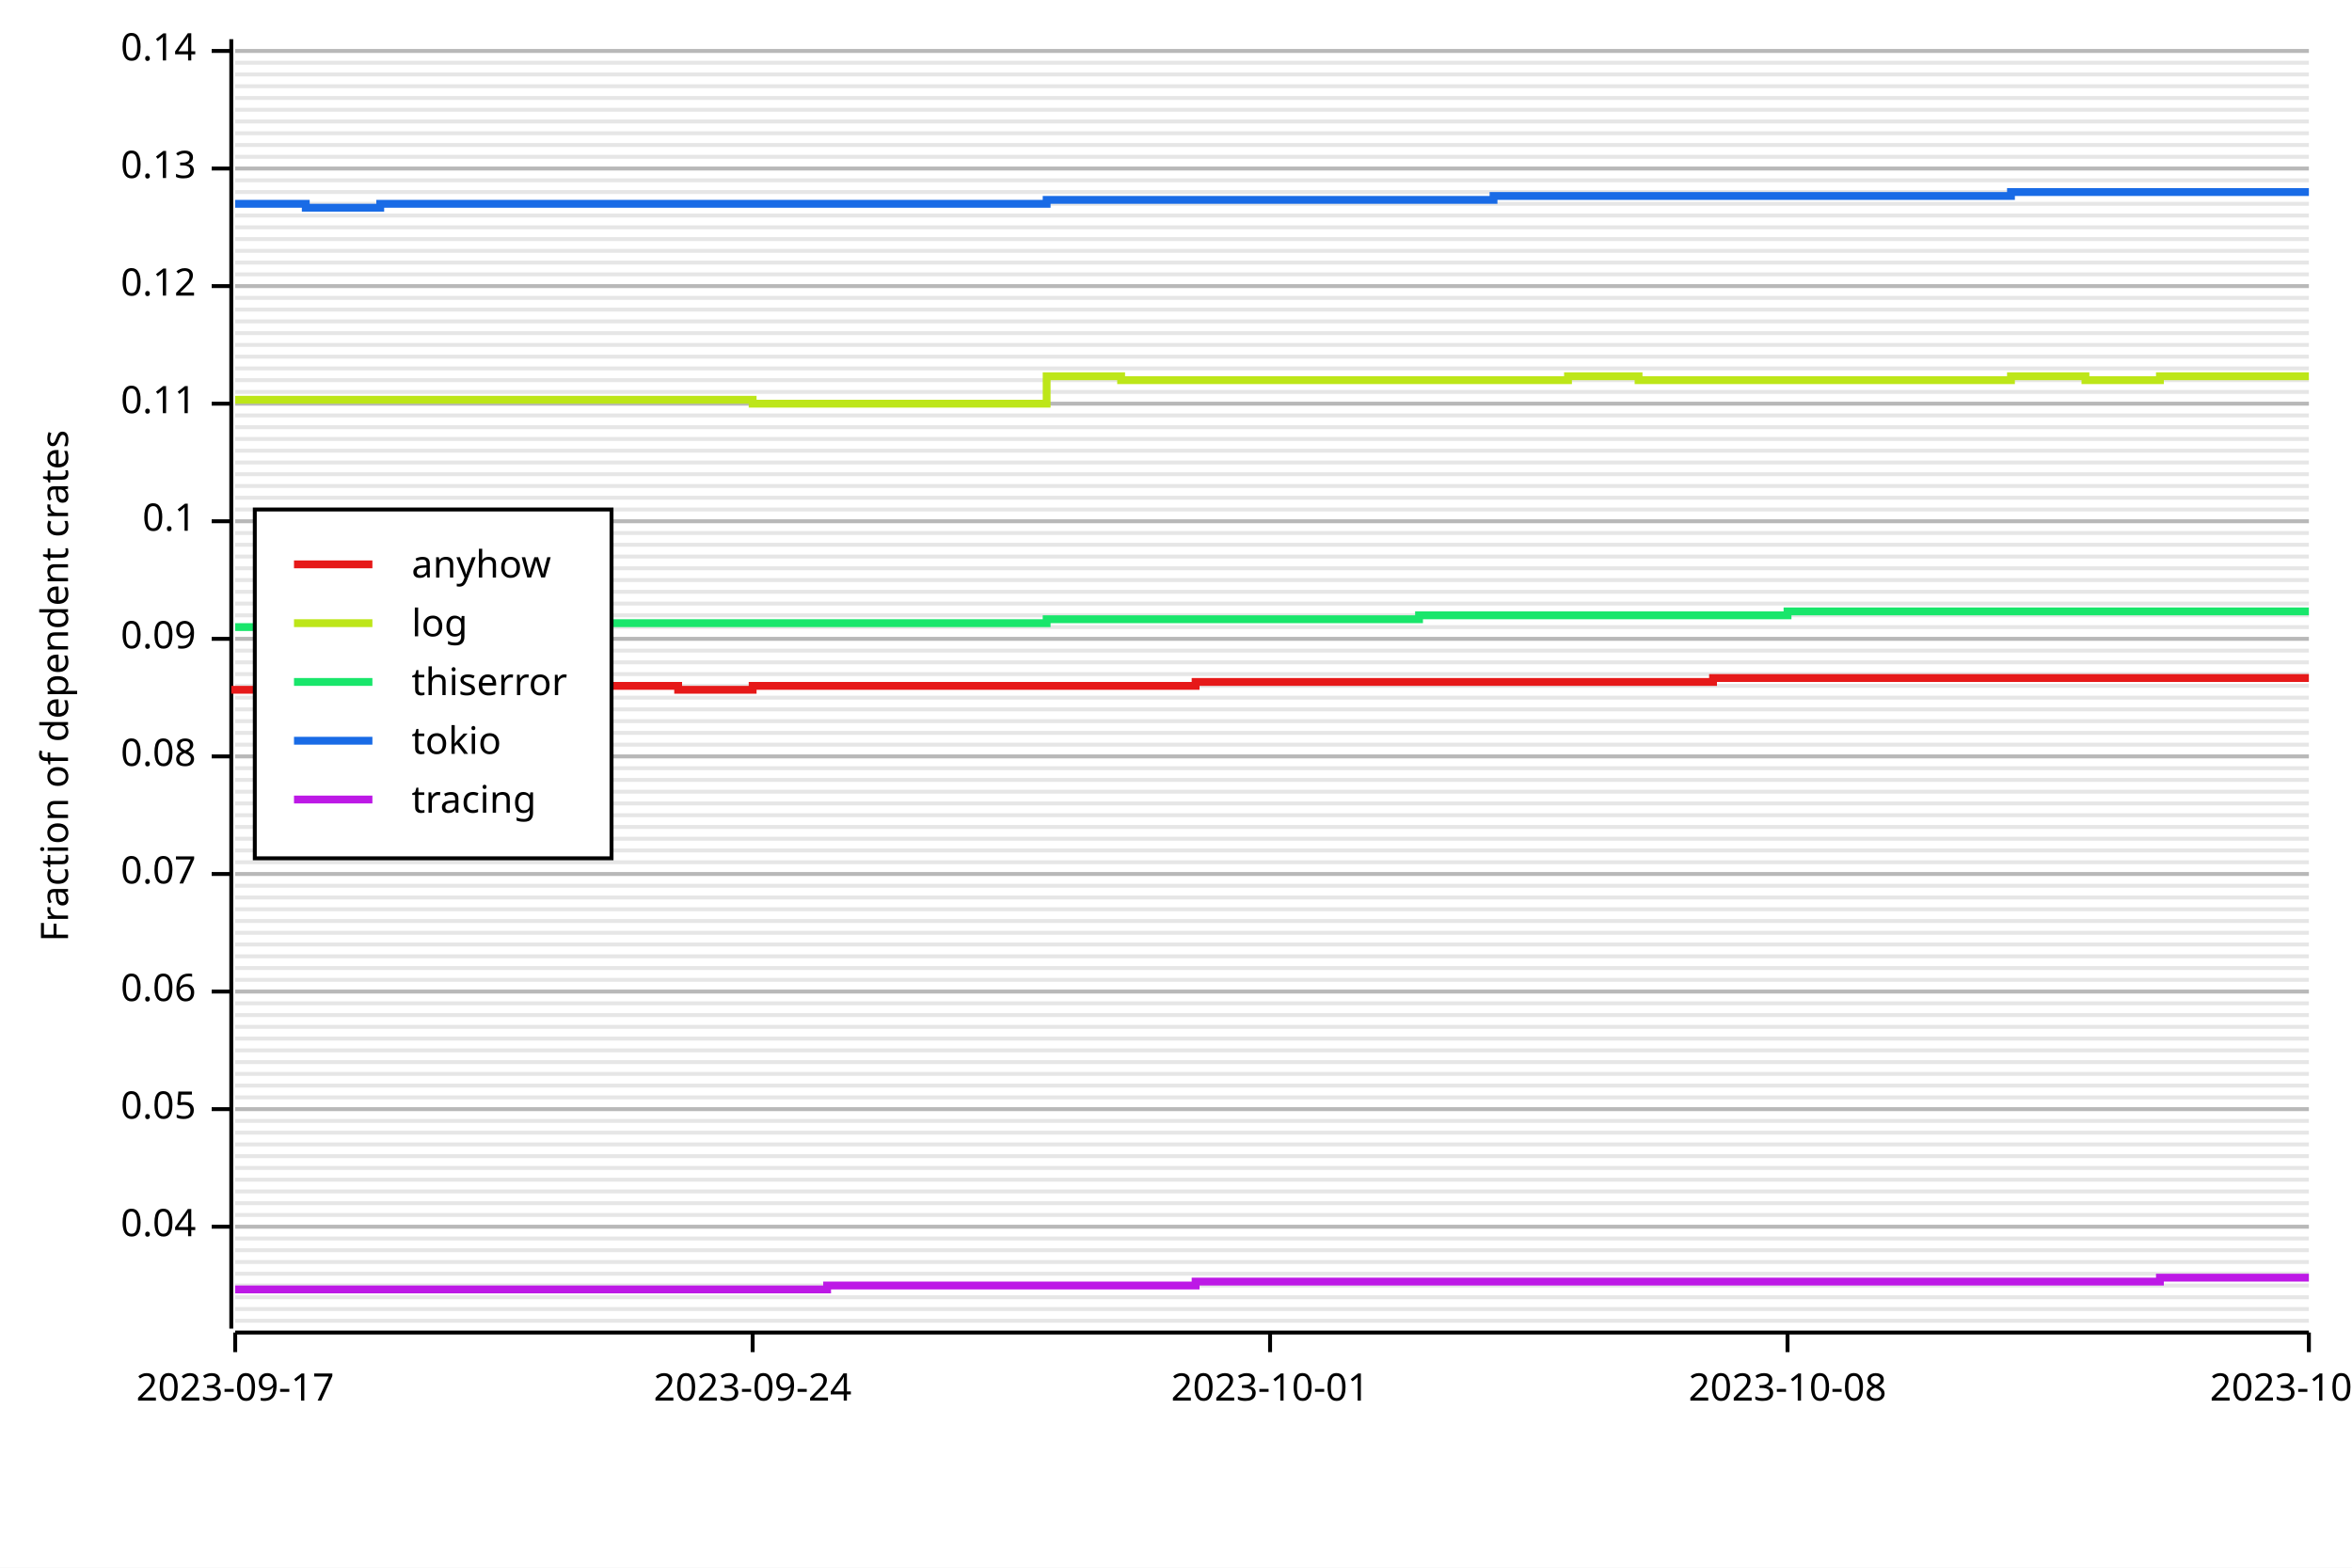
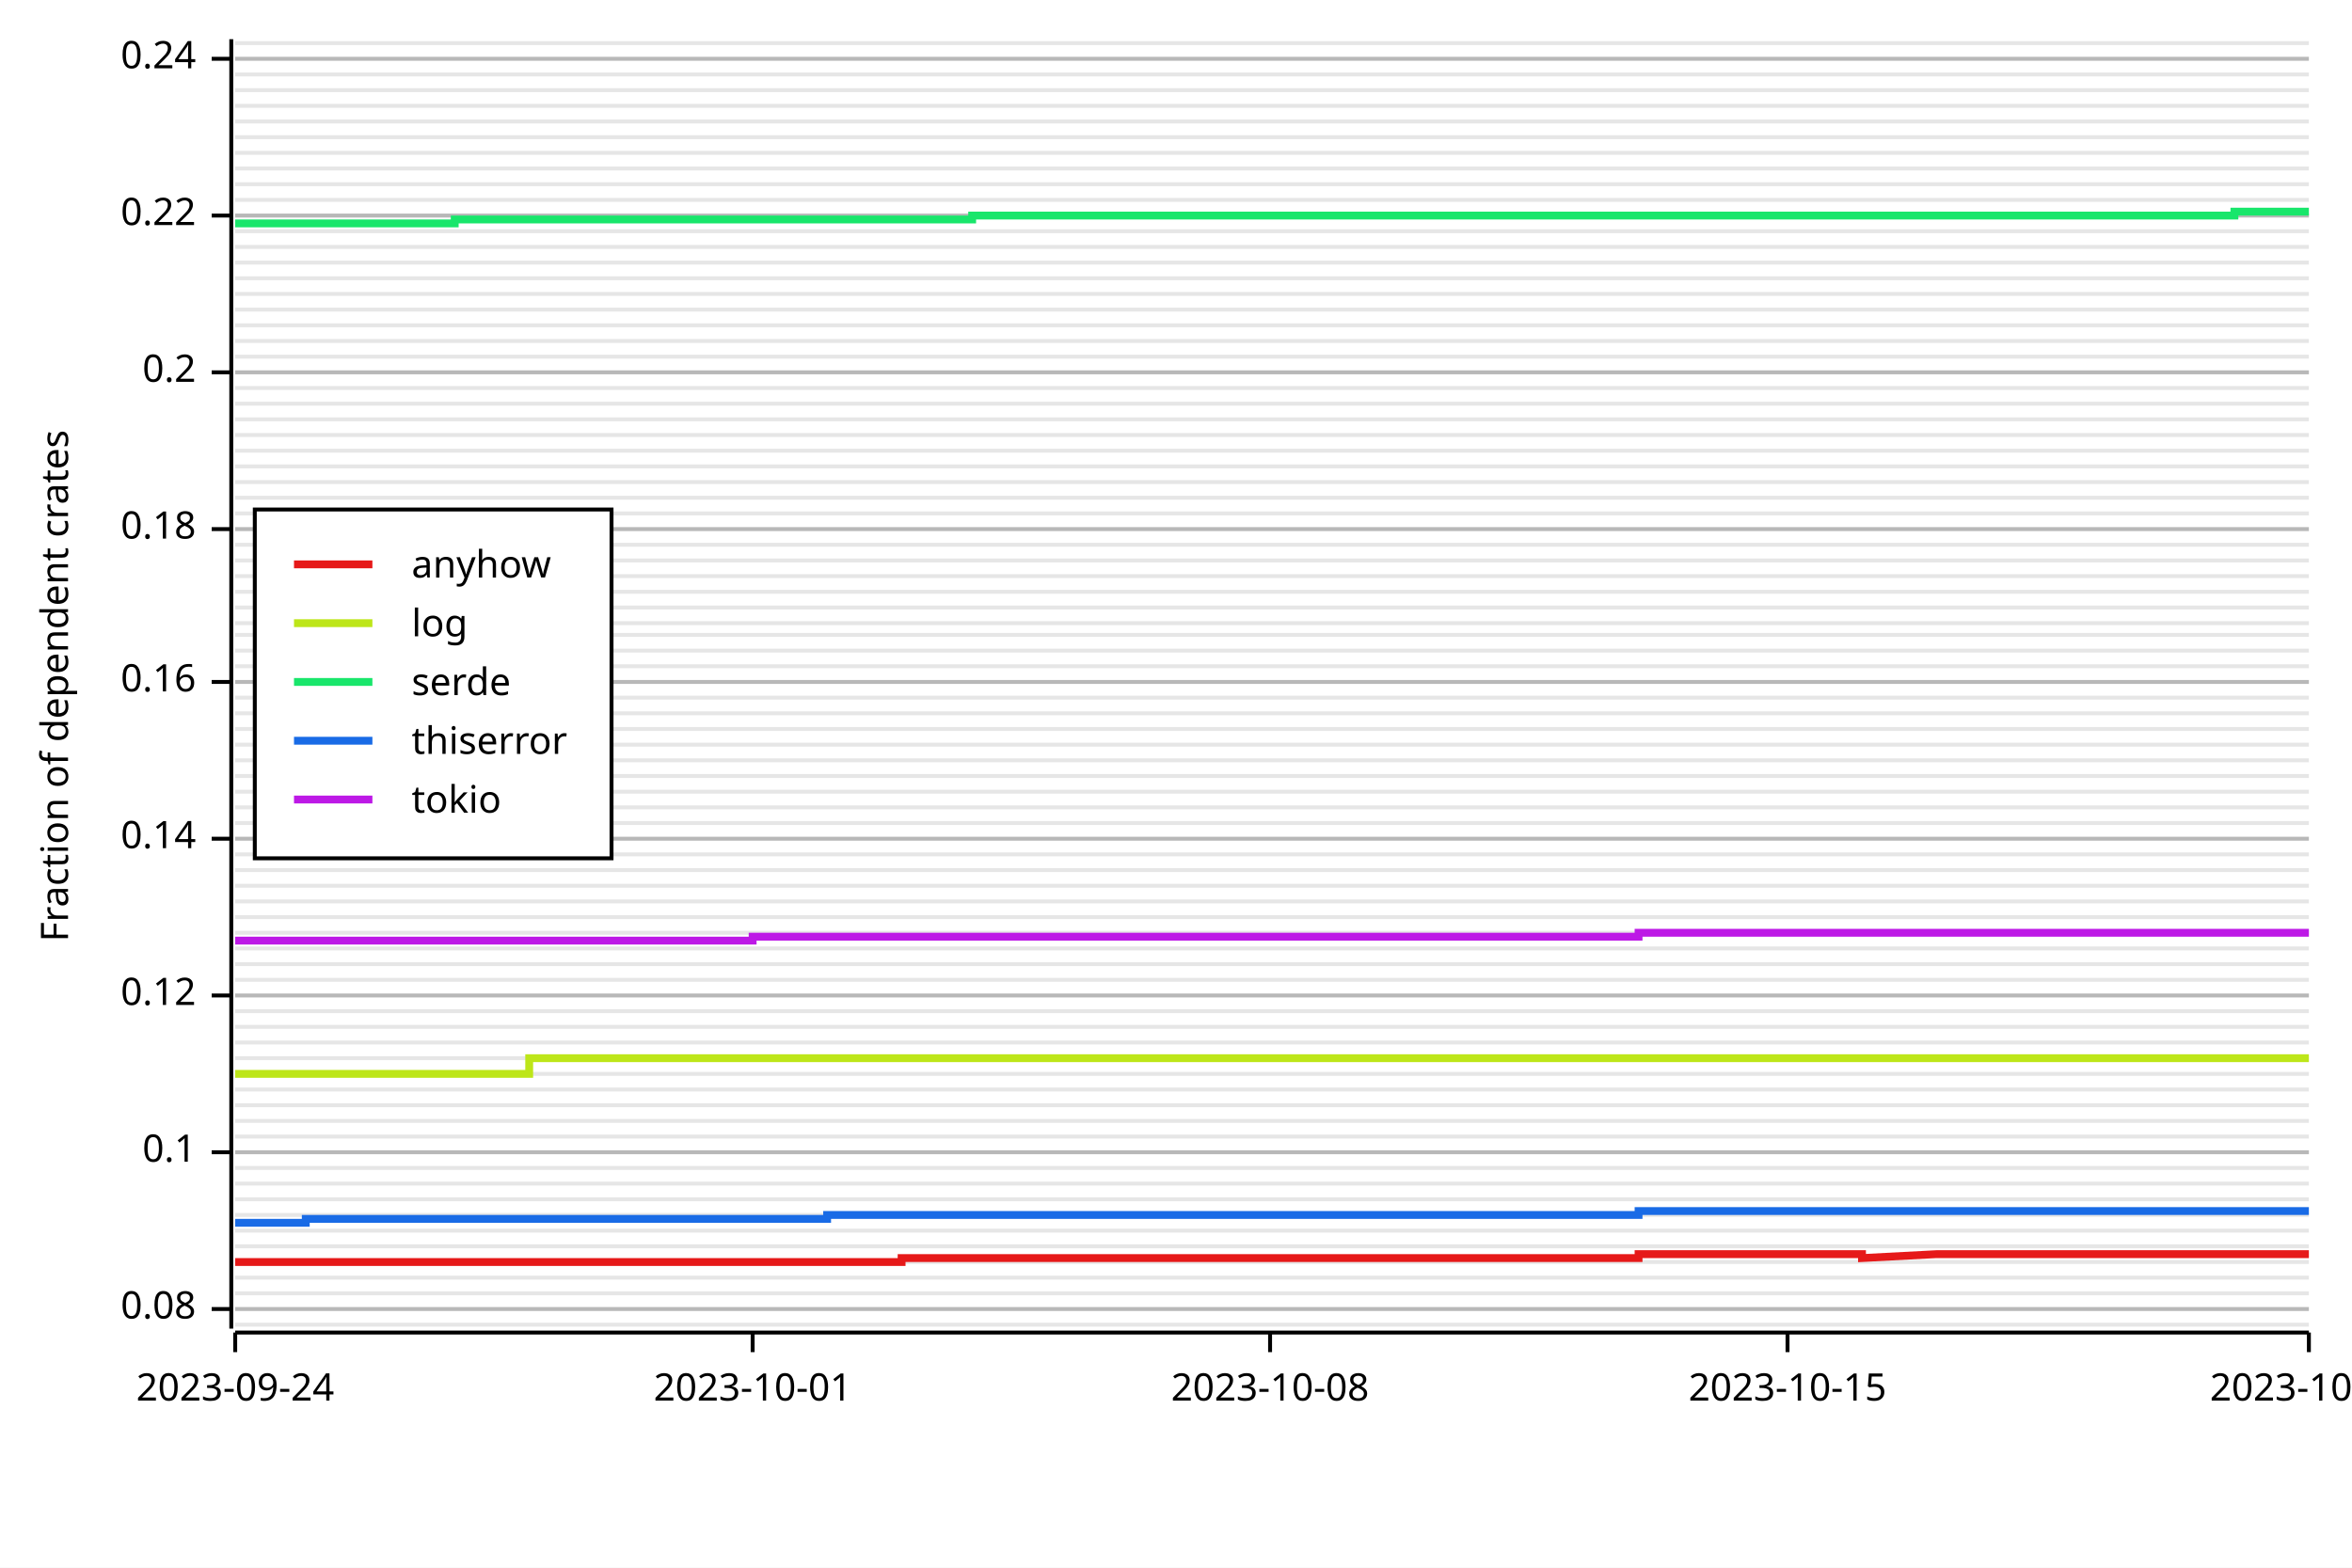
<svg xmlns="http://www.w3.org/2000/svg" width="600" height="400" viewBox="0 0 600 400">
  <rect x="0" y="0" width="600" height="400" opacity="1" fill="#FFFFFF" stroke="none" />
-   <line opacity="0.1" stroke="#000000" stroke-width="1" x1="60" y1="337" x2="589" y2="337" />
+   <line opacity="0.1" stroke="#000000" stroke-width="1" x1="60" y1="338" x2="589" y2="338" />
  <line opacity="0.1" stroke="#000000" stroke-width="1" x1="60" y1="334" x2="589" y2="334" />
-   <line opacity="0.1" stroke="#000000" stroke-width="1" x1="60" y1="331" x2="589" y2="331" />
-   <line opacity="0.1" stroke="#000000" stroke-width="1" x1="60" y1="328" x2="589" y2="328" />
-   <line opacity="0.1" stroke="#000000" stroke-width="1" x1="60" y1="325" x2="589" y2="325" />
+   <line opacity="0.1" stroke="#000000" stroke-width="1" x1="60" y1="330" x2="589" y2="330" />
+   <line opacity="0.1" stroke="#000000" stroke-width="1" x1="60" y1="326" x2="589" y2="326" />
  <line opacity="0.1" stroke="#000000" stroke-width="1" x1="60" y1="322" x2="589" y2="322" />
-   <line opacity="0.1" stroke="#000000" stroke-width="1" x1="60" y1="319" x2="589" y2="319" />
-   <line opacity="0.1" stroke="#000000" stroke-width="1" x1="60" y1="316" x2="589" y2="316" />
-   <line opacity="0.1" stroke="#000000" stroke-width="1" x1="60" y1="313" x2="589" y2="313" />
+   <line opacity="0.1" stroke="#000000" stroke-width="1" x1="60" y1="318" x2="589" y2="318" />
+   <line opacity="0.1" stroke="#000000" stroke-width="1" x1="60" y1="314" x2="589" y2="314" />
  <line opacity="0.1" stroke="#000000" stroke-width="1" x1="60" y1="310" x2="589" y2="310" />
-   <line opacity="0.1" stroke="#000000" stroke-width="1" x1="60" y1="307" x2="589" y2="307" />
-   <line opacity="0.1" stroke="#000000" stroke-width="1" x1="60" y1="304" x2="589" y2="304" />
-   <line opacity="0.1" stroke="#000000" stroke-width="1" x1="60" y1="301" x2="589" y2="301" />
+   <line opacity="0.1" stroke="#000000" stroke-width="1" x1="60" y1="306" x2="589" y2="306" />
+   <line opacity="0.1" stroke="#000000" stroke-width="1" x1="60" y1="302" x2="589" y2="302" />
  <line opacity="0.1" stroke="#000000" stroke-width="1" x1="60" y1="298" x2="589" y2="298" />
-   <line opacity="0.1" stroke="#000000" stroke-width="1" x1="60" y1="295" x2="589" y2="295" />
-   <line opacity="0.1" stroke="#000000" stroke-width="1" x1="60" y1="292" x2="589" y2="292" />
-   <line opacity="0.1" stroke="#000000" stroke-width="1" x1="60" y1="289" x2="589" y2="289" />
+   <line opacity="0.1" stroke="#000000" stroke-width="1" x1="60" y1="294" x2="589" y2="294" />
+   <line opacity="0.1" stroke="#000000" stroke-width="1" x1="60" y1="290" x2="589" y2="290" />
  <line opacity="0.1" stroke="#000000" stroke-width="1" x1="60" y1="286" x2="589" y2="286" />
-   <line opacity="0.1" stroke="#000000" stroke-width="1" x1="60" y1="283" x2="589" y2="283" />
-   <line opacity="0.1" stroke="#000000" stroke-width="1" x1="60" y1="280" x2="589" y2="280" />
-   <line opacity="0.1" stroke="#000000" stroke-width="1" x1="60" y1="277" x2="589" y2="277" />
+   <line opacity="0.1" stroke="#000000" stroke-width="1" x1="60" y1="282" x2="589" y2="282" />
+   <line opacity="0.1" stroke="#000000" stroke-width="1" x1="60" y1="278" x2="589" y2="278" />
  <line opacity="0.1" stroke="#000000" stroke-width="1" x1="60" y1="274" x2="589" y2="274" />
-   <line opacity="0.1" stroke="#000000" stroke-width="1" x1="60" y1="271" x2="589" y2="271" />
-   <line opacity="0.1" stroke="#000000" stroke-width="1" x1="60" y1="268" x2="589" y2="268" />
-   <line opacity="0.1" stroke="#000000" stroke-width="1" x1="60" y1="265" x2="589" y2="265" />
+   <line opacity="0.1" stroke="#000000" stroke-width="1" x1="60" y1="270" x2="589" y2="270" />
+   <line opacity="0.1" stroke="#000000" stroke-width="1" x1="60" y1="266" x2="589" y2="266" />
  <line opacity="0.1" stroke="#000000" stroke-width="1" x1="60" y1="262" x2="589" y2="262" />
-   <line opacity="0.1" stroke="#000000" stroke-width="1" x1="60" y1="259" x2="589" y2="259" />
-   <line opacity="0.1" stroke="#000000" stroke-width="1" x1="60" y1="256" x2="589" y2="256" />
-   <line opacity="0.1" stroke="#000000" stroke-width="1" x1="60" y1="253" x2="589" y2="253" />
+   <line opacity="0.1" stroke="#000000" stroke-width="1" x1="60" y1="258" x2="589" y2="258" />
+   <line opacity="0.1" stroke="#000000" stroke-width="1" x1="60" y1="254" x2="589" y2="254" />
  <line opacity="0.1" stroke="#000000" stroke-width="1" x1="60" y1="250" x2="589" y2="250" />
-   <line opacity="0.1" stroke="#000000" stroke-width="1" x1="60" y1="247" x2="589" y2="247" />
-   <line opacity="0.1" stroke="#000000" stroke-width="1" x1="60" y1="244" x2="589" y2="244" />
-   <line opacity="0.1" stroke="#000000" stroke-width="1" x1="60" y1="241" x2="589" y2="241" />
+   <line opacity="0.1" stroke="#000000" stroke-width="1" x1="60" y1="246" x2="589" y2="246" />
+   <line opacity="0.1" stroke="#000000" stroke-width="1" x1="60" y1="242" x2="589" y2="242" />
  <line opacity="0.1" stroke="#000000" stroke-width="1" x1="60" y1="238" x2="589" y2="238" />
-   <line opacity="0.1" stroke="#000000" stroke-width="1" x1="60" y1="235" x2="589" y2="235" />
-   <line opacity="0.1" stroke="#000000" stroke-width="1" x1="60" y1="232" x2="589" y2="232" />
-   <line opacity="0.1" stroke="#000000" stroke-width="1" x1="60" y1="229" x2="589" y2="229" />
+   <line opacity="0.1" stroke="#000000" stroke-width="1" x1="60" y1="234" x2="589" y2="234" />
+   <line opacity="0.1" stroke="#000000" stroke-width="1" x1="60" y1="230" x2="589" y2="230" />
  <line opacity="0.1" stroke="#000000" stroke-width="1" x1="60" y1="226" x2="589" y2="226" />
-   <line opacity="0.1" stroke="#000000" stroke-width="1" x1="60" y1="223" x2="589" y2="223" />
-   <line opacity="0.1" stroke="#000000" stroke-width="1" x1="60" y1="220" x2="589" y2="220" />
-   <line opacity="0.1" stroke="#000000" stroke-width="1" x1="60" y1="217" x2="589" y2="217" />
+   <line opacity="0.1" stroke="#000000" stroke-width="1" x1="60" y1="222" x2="589" y2="222" />
+   <line opacity="0.1" stroke="#000000" stroke-width="1" x1="60" y1="218" x2="589" y2="218" />
  <line opacity="0.1" stroke="#000000" stroke-width="1" x1="60" y1="214" x2="589" y2="214" />
-   <line opacity="0.1" stroke="#000000" stroke-width="1" x1="60" y1="211" x2="589" y2="211" />
-   <line opacity="0.1" stroke="#000000" stroke-width="1" x1="60" y1="208" x2="589" y2="208" />
-   <line opacity="0.1" stroke="#000000" stroke-width="1" x1="60" y1="205" x2="589" y2="205" />
+   <line opacity="0.1" stroke="#000000" stroke-width="1" x1="60" y1="210" x2="589" y2="210" />
+   <line opacity="0.1" stroke="#000000" stroke-width="1" x1="60" y1="206" x2="589" y2="206" />
  <line opacity="0.1" stroke="#000000" stroke-width="1" x1="60" y1="202" x2="589" y2="202" />
-   <line opacity="0.1" stroke="#000000" stroke-width="1" x1="60" y1="199" x2="589" y2="199" />
-   <line opacity="0.1" stroke="#000000" stroke-width="1" x1="60" y1="196" x2="589" y2="196" />
-   <line opacity="0.1" stroke="#000000" stroke-width="1" x1="60" y1="193" x2="589" y2="193" />
+   <line opacity="0.1" stroke="#000000" stroke-width="1" x1="60" y1="198" x2="589" y2="198" />
+   <line opacity="0.1" stroke="#000000" stroke-width="1" x1="60" y1="194" x2="589" y2="194" />
  <line opacity="0.1" stroke="#000000" stroke-width="1" x1="60" y1="190" x2="589" y2="190" />
-   <line opacity="0.1" stroke="#000000" stroke-width="1" x1="60" y1="187" x2="589" y2="187" />
-   <line opacity="0.1" stroke="#000000" stroke-width="1" x1="60" y1="184" x2="589" y2="184" />
-   <line opacity="0.1" stroke="#000000" stroke-width="1" x1="60" y1="181" x2="589" y2="181" />
+   <line opacity="0.1" stroke="#000000" stroke-width="1" x1="60" y1="186" x2="589" y2="186" />
+   <line opacity="0.1" stroke="#000000" stroke-width="1" x1="60" y1="182" x2="589" y2="182" />
  <line opacity="0.1" stroke="#000000" stroke-width="1" x1="60" y1="178" x2="589" y2="178" />
-   <line opacity="0.1" stroke="#000000" stroke-width="1" x1="60" y1="175" x2="589" y2="175" />
-   <line opacity="0.1" stroke="#000000" stroke-width="1" x1="60" y1="172" x2="589" y2="172" />
-   <line opacity="0.1" stroke="#000000" stroke-width="1" x1="60" y1="169" x2="589" y2="169" />
+   <line opacity="0.1" stroke="#000000" stroke-width="1" x1="60" y1="174" x2="589" y2="174" />
+   <line opacity="0.1" stroke="#000000" stroke-width="1" x1="60" y1="170" x2="589" y2="170" />
  <line opacity="0.1" stroke="#000000" stroke-width="1" x1="60" y1="166" x2="589" y2="166" />
-   <line opacity="0.1" stroke="#000000" stroke-width="1" x1="60" y1="163" x2="589" y2="163" />
-   <line opacity="0.1" stroke="#000000" stroke-width="1" x1="60" y1="160" x2="589" y2="160" />
-   <line opacity="0.1" stroke="#000000" stroke-width="1" x1="60" y1="157" x2="589" y2="157" />
-   <line opacity="0.1" stroke="#000000" stroke-width="1" x1="60" y1="154" x2="589" y2="154" />
+   <line opacity="0.1" stroke="#000000" stroke-width="1" x1="60" y1="162" x2="589" y2="162" />
+   <line opacity="0.1" stroke="#000000" stroke-width="1" x1="60" y1="159" x2="589" y2="159" />
+   <line opacity="0.1" stroke="#000000" stroke-width="1" x1="60" y1="155" x2="589" y2="155" />
  <line opacity="0.1" stroke="#000000" stroke-width="1" x1="60" y1="151" x2="589" y2="151" />
-   <line opacity="0.1" stroke="#000000" stroke-width="1" x1="60" y1="148" x2="589" y2="148" />
-   <line opacity="0.1" stroke="#000000" stroke-width="1" x1="60" y1="145" x2="589" y2="145" />
-   <line opacity="0.1" stroke="#000000" stroke-width="1" x1="60" y1="142" x2="589" y2="142" />
+   <line opacity="0.1" stroke="#000000" stroke-width="1" x1="60" y1="147" x2="589" y2="147" />
+   <line opacity="0.1" stroke="#000000" stroke-width="1" x1="60" y1="143" x2="589" y2="143" />
  <line opacity="0.1" stroke="#000000" stroke-width="1" x1="60" y1="139" x2="589" y2="139" />
-   <line opacity="0.1" stroke="#000000" stroke-width="1" x1="60" y1="136" x2="589" y2="136" />
-   <line opacity="0.1" stroke="#000000" stroke-width="1" x1="60" y1="133" x2="589" y2="133" />
-   <line opacity="0.1" stroke="#000000" stroke-width="1" x1="60" y1="130" x2="589" y2="130" />
+   <line opacity="0.1" stroke="#000000" stroke-width="1" x1="60" y1="135" x2="589" y2="135" />
+   <line opacity="0.1" stroke="#000000" stroke-width="1" x1="60" y1="131" x2="589" y2="131" />
  <line opacity="0.1" stroke="#000000" stroke-width="1" x1="60" y1="127" x2="589" y2="127" />
-   <line opacity="0.1" stroke="#000000" stroke-width="1" x1="60" y1="124" x2="589" y2="124" />
-   <line opacity="0.1" stroke="#000000" stroke-width="1" x1="60" y1="121" x2="589" y2="121" />
-   <line opacity="0.1" stroke="#000000" stroke-width="1" x1="60" y1="118" x2="589" y2="118" />
+   <line opacity="0.1" stroke="#000000" stroke-width="1" x1="60" y1="123" x2="589" y2="123" />
+   <line opacity="0.1" stroke="#000000" stroke-width="1" x1="60" y1="119" x2="589" y2="119" />
  <line opacity="0.1" stroke="#000000" stroke-width="1" x1="60" y1="115" x2="589" y2="115" />
-   <line opacity="0.1" stroke="#000000" stroke-width="1" x1="60" y1="112" x2="589" y2="112" />
-   <line opacity="0.1" stroke="#000000" stroke-width="1" x1="60" y1="109" x2="589" y2="109" />
-   <line opacity="0.1" stroke="#000000" stroke-width="1" x1="60" y1="106" x2="589" y2="106" />
+   <line opacity="0.1" stroke="#000000" stroke-width="1" x1="60" y1="111" x2="589" y2="111" />
+   <line opacity="0.1" stroke="#000000" stroke-width="1" x1="60" y1="107" x2="589" y2="107" />
  <line opacity="0.1" stroke="#000000" stroke-width="1" x1="60" y1="103" x2="589" y2="103" />
-   <line opacity="0.1" stroke="#000000" stroke-width="1" x1="60" y1="100" x2="589" y2="100" />
-   <line opacity="0.1" stroke="#000000" stroke-width="1" x1="60" y1="97" x2="589" y2="97" />
-   <line opacity="0.1" stroke="#000000" stroke-width="1" x1="60" y1="94" x2="589" y2="94" />
+   <line opacity="0.1" stroke="#000000" stroke-width="1" x1="60" y1="99" x2="589" y2="99" />
+   <line opacity="0.1" stroke="#000000" stroke-width="1" x1="60" y1="95" x2="589" y2="95" />
  <line opacity="0.1" stroke="#000000" stroke-width="1" x1="60" y1="91" x2="589" y2="91" />
-   <line opacity="0.1" stroke="#000000" stroke-width="1" x1="60" y1="88" x2="589" y2="88" />
-   <line opacity="0.1" stroke="#000000" stroke-width="1" x1="60" y1="85" x2="589" y2="85" />
-   <line opacity="0.1" stroke="#000000" stroke-width="1" x1="60" y1="82" x2="589" y2="82" />
+   <line opacity="0.1" stroke="#000000" stroke-width="1" x1="60" y1="87" x2="589" y2="87" />
+   <line opacity="0.1" stroke="#000000" stroke-width="1" x1="60" y1="83" x2="589" y2="83" />
  <line opacity="0.1" stroke="#000000" stroke-width="1" x1="60" y1="79" x2="589" y2="79" />
-   <line opacity="0.1" stroke="#000000" stroke-width="1" x1="60" y1="76" x2="589" y2="76" />
-   <line opacity="0.1" stroke="#000000" stroke-width="1" x1="60" y1="73" x2="589" y2="73" />
-   <line opacity="0.1" stroke="#000000" stroke-width="1" x1="60" y1="70" x2="589" y2="70" />
+   <line opacity="0.1" stroke="#000000" stroke-width="1" x1="60" y1="75" x2="589" y2="75" />
+   <line opacity="0.1" stroke="#000000" stroke-width="1" x1="60" y1="71" x2="589" y2="71" />
  <line opacity="0.1" stroke="#000000" stroke-width="1" x1="60" y1="67" x2="589" y2="67" />
-   <line opacity="0.1" stroke="#000000" stroke-width="1" x1="60" y1="64" x2="589" y2="64" />
-   <line opacity="0.1" stroke="#000000" stroke-width="1" x1="60" y1="61" x2="589" y2="61" />
-   <line opacity="0.1" stroke="#000000" stroke-width="1" x1="60" y1="58" x2="589" y2="58" />
+   <line opacity="0.1" stroke="#000000" stroke-width="1" x1="60" y1="63" x2="589" y2="63" />
+   <line opacity="0.1" stroke="#000000" stroke-width="1" x1="60" y1="59" x2="589" y2="59" />
  <line opacity="0.1" stroke="#000000" stroke-width="1" x1="60" y1="55" x2="589" y2="55" />
-   <line opacity="0.1" stroke="#000000" stroke-width="1" x1="60" y1="52" x2="589" y2="52" />
-   <line opacity="0.1" stroke="#000000" stroke-width="1" x1="60" y1="49" x2="589" y2="49" />
-   <line opacity="0.1" stroke="#000000" stroke-width="1" x1="60" y1="46" x2="589" y2="46" />
+   <line opacity="0.1" stroke="#000000" stroke-width="1" x1="60" y1="51" x2="589" y2="51" />
+   <line opacity="0.1" stroke="#000000" stroke-width="1" x1="60" y1="47" x2="589" y2="47" />
  <line opacity="0.1" stroke="#000000" stroke-width="1" x1="60" y1="43" x2="589" y2="43" />
-   <line opacity="0.1" stroke="#000000" stroke-width="1" x1="60" y1="40" x2="589" y2="40" />
-   <line opacity="0.1" stroke="#000000" stroke-width="1" x1="60" y1="37" x2="589" y2="37" />
-   <line opacity="0.1" stroke="#000000" stroke-width="1" x1="60" y1="34" x2="589" y2="34" />
+   <line opacity="0.1" stroke="#000000" stroke-width="1" x1="60" y1="39" x2="589" y2="39" />
+   <line opacity="0.1" stroke="#000000" stroke-width="1" x1="60" y1="35" x2="589" y2="35" />
  <line opacity="0.1" stroke="#000000" stroke-width="1" x1="60" y1="31" x2="589" y2="31" />
-   <line opacity="0.1" stroke="#000000" stroke-width="1" x1="60" y1="28" x2="589" y2="28" />
-   <line opacity="0.1" stroke="#000000" stroke-width="1" x1="60" y1="25" x2="589" y2="25" />
-   <line opacity="0.1" stroke="#000000" stroke-width="1" x1="60" y1="22" x2="589" y2="22" />
+   <line opacity="0.1" stroke="#000000" stroke-width="1" x1="60" y1="27" x2="589" y2="27" />
+   <line opacity="0.1" stroke="#000000" stroke-width="1" x1="60" y1="23" x2="589" y2="23" />
  <line opacity="0.1" stroke="#000000" stroke-width="1" x1="60" y1="19" x2="589" y2="19" />
-   <line opacity="0.1" stroke="#000000" stroke-width="1" x1="60" y1="16" x2="589" y2="16" />
-   <line opacity="0.1" stroke="#000000" stroke-width="1" x1="60" y1="13" x2="589" y2="13" />
+   <line opacity="0.1" stroke="#000000" stroke-width="1" x1="60" y1="15" x2="589" y2="15" />
+   <line opacity="0.1" stroke="#000000" stroke-width="1" x1="60" y1="11" x2="589" y2="11" />
  <text x="10" y="175" dy="0.76em" text-anchor="middle" font-family="sans-serif" font-size="9.677" opacity="1" fill="#000000" transform="rotate(270, 10, 175)">
Fraction of dependent crates
</text>
-   <line opacity="0.2" stroke="#000000" stroke-width="1" x1="60" y1="313" x2="589" y2="313" />
-   <line opacity="0.2" stroke="#000000" stroke-width="1" x1="60" y1="283" x2="589" y2="283" />
-   <line opacity="0.2" stroke="#000000" stroke-width="1" x1="60" y1="253" x2="589" y2="253" />
-   <line opacity="0.2" stroke="#000000" stroke-width="1" x1="60" y1="223" x2="589" y2="223" />
-   <line opacity="0.2" stroke="#000000" stroke-width="1" x1="60" y1="193" x2="589" y2="193" />
-   <line opacity="0.2" stroke="#000000" stroke-width="1" x1="60" y1="163" x2="589" y2="163" />
-   <line opacity="0.2" stroke="#000000" stroke-width="1" x1="60" y1="133" x2="589" y2="133" />
-   <line opacity="0.2" stroke="#000000" stroke-width="1" x1="60" y1="103" x2="589" y2="103" />
-   <line opacity="0.2" stroke="#000000" stroke-width="1" x1="60" y1="73" x2="589" y2="73" />
-   <line opacity="0.2" stroke="#000000" stroke-width="1" x1="60" y1="43" x2="589" y2="43" />
-   <line opacity="0.2" stroke="#000000" stroke-width="1" x1="60" y1="13" x2="589" y2="13" />
+   <line opacity="0.2" stroke="#000000" stroke-width="1" x1="60" y1="334" x2="589" y2="334" />
+   <line opacity="0.2" stroke="#000000" stroke-width="1" x1="60" y1="294" x2="589" y2="294" />
+   <line opacity="0.2" stroke="#000000" stroke-width="1" x1="60" y1="254" x2="589" y2="254" />
+   <line opacity="0.2" stroke="#000000" stroke-width="1" x1="60" y1="214" x2="589" y2="214" />
+   <line opacity="0.2" stroke="#000000" stroke-width="1" x1="60" y1="174" x2="589" y2="174" />
+   <line opacity="0.2" stroke="#000000" stroke-width="1" x1="60" y1="135" x2="589" y2="135" />
+   <line opacity="0.2" stroke="#000000" stroke-width="1" x1="60" y1="95" x2="589" y2="95" />
+   <line opacity="0.2" stroke="#000000" stroke-width="1" x1="60" y1="55" x2="589" y2="55" />
+   <line opacity="0.2" stroke="#000000" stroke-width="1" x1="60" y1="15" x2="589" y2="15" />
  <polyline fill="none" opacity="1" stroke="#000000" stroke-width="1" points="59,10 59,339 " />
-   <text x="50" y="313" dy="0.5ex" text-anchor="end" font-family="sans-serif" font-size="9.677" opacity="1" fill="#000000">
- 0.04
- </text>
-   <polyline fill="none" opacity="1" stroke="#000000" stroke-width="1" points="54,313 59,313 " />
-   <text x="50" y="283" dy="0.5ex" text-anchor="end" font-family="sans-serif" font-size="9.677" opacity="1" fill="#000000">
- 0.05
- </text>
-   <polyline fill="none" opacity="1" stroke="#000000" stroke-width="1" points="54,283 59,283 " />
-   <text x="50" y="253" dy="0.5ex" text-anchor="end" font-family="sans-serif" font-size="9.677" opacity="1" fill="#000000">
- 0.06
- </text>
-   <polyline fill="none" opacity="1" stroke="#000000" stroke-width="1" points="54,253 59,253 " />
-   <text x="50" y="223" dy="0.5ex" text-anchor="end" font-family="sans-serif" font-size="9.677" opacity="1" fill="#000000">
- 0.07
- </text>
-   <polyline fill="none" opacity="1" stroke="#000000" stroke-width="1" points="54,223 59,223 " />
-   <text x="50" y="193" dy="0.5ex" text-anchor="end" font-family="sans-serif" font-size="9.677" opacity="1" fill="#000000">
+   <text x="50" y="334" dy="0.5ex" text-anchor="end" font-family="sans-serif" font-size="9.677" opacity="1" fill="#000000">
0.08
</text>
-   <polyline fill="none" opacity="1" stroke="#000000" stroke-width="1" points="54,193 59,193 " />
-   <text x="50" y="163" dy="0.5ex" text-anchor="end" font-family="sans-serif" font-size="9.677" opacity="1" fill="#000000">
- 0.09
- </text>
-   <polyline fill="none" opacity="1" stroke="#000000" stroke-width="1" points="54,163 59,163 " />
-   <text x="50" y="133" dy="0.5ex" text-anchor="end" font-family="sans-serif" font-size="9.677" opacity="1" fill="#000000">
+   <polyline fill="none" opacity="1" stroke="#000000" stroke-width="1" points="54,334 59,334 " />
+   <text x="50" y="294" dy="0.5ex" text-anchor="end" font-family="sans-serif" font-size="9.677" opacity="1" fill="#000000">
0.1
</text>
-   <polyline fill="none" opacity="1" stroke="#000000" stroke-width="1" points="54,133 59,133 " />
-   <text x="50" y="103" dy="0.5ex" text-anchor="end" font-family="sans-serif" font-size="9.677" opacity="1" fill="#000000">
- 0.11
- </text>
-   <polyline fill="none" opacity="1" stroke="#000000" stroke-width="1" points="54,103 59,103 " />
-   <text x="50" y="73" dy="0.5ex" text-anchor="end" font-family="sans-serif" font-size="9.677" opacity="1" fill="#000000">
+   <polyline fill="none" opacity="1" stroke="#000000" stroke-width="1" points="54,294 59,294 " />
+   <text x="50" y="254" dy="0.5ex" text-anchor="end" font-family="sans-serif" font-size="9.677" opacity="1" fill="#000000">
0.12
</text>
-   <polyline fill="none" opacity="1" stroke="#000000" stroke-width="1" points="54,73 59,73 " />
-   <text x="50" y="43" dy="0.5ex" text-anchor="end" font-family="sans-serif" font-size="9.677" opacity="1" fill="#000000">
- 0.13
- </text>
-   <polyline fill="none" opacity="1" stroke="#000000" stroke-width="1" points="54,43 59,43 " />
-   <text x="50" y="13" dy="0.5ex" text-anchor="end" font-family="sans-serif" font-size="9.677" opacity="1" fill="#000000">
+   <polyline fill="none" opacity="1" stroke="#000000" stroke-width="1" points="54,254 59,254 " />
+   <text x="50" y="214" dy="0.5ex" text-anchor="end" font-family="sans-serif" font-size="9.677" opacity="1" fill="#000000">
0.14
</text>
-   <polyline fill="none" opacity="1" stroke="#000000" stroke-width="1" points="54,13 59,13 " />
+   <polyline fill="none" opacity="1" stroke="#000000" stroke-width="1" points="54,214 59,214 " />
+   <text x="50" y="174" dy="0.5ex" text-anchor="end" font-family="sans-serif" font-size="9.677" opacity="1" fill="#000000">
+ 0.16
+ </text>
+   <polyline fill="none" opacity="1" stroke="#000000" stroke-width="1" points="54,174 59,174 " />
+   <text x="50" y="135" dy="0.5ex" text-anchor="end" font-family="sans-serif" font-size="9.677" opacity="1" fill="#000000">
+ 0.18
+ </text>
+   <polyline fill="none" opacity="1" stroke="#000000" stroke-width="1" points="54,135 59,135 " />
+   <text x="50" y="95" dy="0.5ex" text-anchor="end" font-family="sans-serif" font-size="9.677" opacity="1" fill="#000000">
+ 0.2
+ </text>
+   <polyline fill="none" opacity="1" stroke="#000000" stroke-width="1" points="54,95 59,95 " />
+   <text x="50" y="55" dy="0.5ex" text-anchor="end" font-family="sans-serif" font-size="9.677" opacity="1" fill="#000000">
+ 0.22
+ </text>
+   <polyline fill="none" opacity="1" stroke="#000000" stroke-width="1" points="54,55 59,55 " />
+   <text x="50" y="15" dy="0.5ex" text-anchor="end" font-family="sans-serif" font-size="9.677" opacity="1" fill="#000000">
+ 0.24
+ </text>
+   <polyline fill="none" opacity="1" stroke="#000000" stroke-width="1" points="54,15 59,15 " />
  <polyline fill="none" opacity="1" stroke="#000000" stroke-width="1" points="60,340 589,340 " />
  <text x="60" y="350" dy="0.76em" text-anchor="middle" font-family="sans-serif" font-size="9.677" opacity="1" fill="#000000">
- 2023-09-17
+ 2023-09-24
</text>
  <polyline fill="none" opacity="1" stroke="#000000" stroke-width="1" points="60,340 60,345 " />
  <text x="192" y="350" dy="0.76em" text-anchor="middle" font-family="sans-serif" font-size="9.677" opacity="1" fill="#000000">
- 2023-09-24
+ 2023-10-01
</text>
  <polyline fill="none" opacity="1" stroke="#000000" stroke-width="1" points="192,340 192,345 " />
  <text x="324" y="350" dy="0.76em" text-anchor="middle" font-family="sans-serif" font-size="9.677" opacity="1" fill="#000000">
- 2023-10-01
+ 2023-10-08
</text>
  <polyline fill="none" opacity="1" stroke="#000000" stroke-width="1" points="324,340 324,345 " />
  <text x="456" y="350" dy="0.76em" text-anchor="middle" font-family="sans-serif" font-size="9.677" opacity="1" fill="#000000">
- 2023-10-08
+ 2023-10-15
</text>
  <polyline fill="none" opacity="1" stroke="#000000" stroke-width="1" points="456,340 456,345 " />
  <text x="589" y="350" dy="0.76em" text-anchor="middle" font-family="sans-serif" font-size="9.677" opacity="1" fill="#000000">
- 2023-10-15
+ 2023-10-22
</text>
  <polyline fill="none" opacity="1" stroke="#000000" stroke-width="1" points="589,340 589,345 " />
-   <polyline fill="none" opacity="1" stroke="#E61919" stroke-width="2" points="60,177 60,176 78,176 78,176 97,176 97,176 116,176 116,176 135,176 135,176 154,176 154,175 173,175 173,176 192,176 192,175 211,175 211,175 230,175 230,175 248,175 248,175 267,175 267,175 286,175 286,175 305,175 305,174 324,174 324,174 343,174 343,174 362,174 362,174 381,174 381,174 400,174 400,174 418,174 418,174 437,174 437,173 456,173 456,173 475,173 475,173 494,173 494,173 513,173 513,173 532,173 532,173 551,173 551,173 570,173 570,173 589,173 " />
-   <polyline fill="none" opacity="1" stroke="#BDE619" stroke-width="2" points="60,102 60,102 78,102 78,102 97,102 97,102 116,102 116,102 135,102 135,102 154,102 154,102 173,102 173,102 192,102 192,103 211,103 211,103 230,103 230,103 248,103 248,103 267,103 267,96 286,96 286,97 305,97 305,97 324,97 324,97 343,97 343,97 362,97 362,97 381,97 381,97 400,97 400,96 418,96 418,97 437,97 437,97 456,97 456,97 475,97 475,97 494,97 494,97 513,97 513,96 532,96 532,97 551,97 551,96 570,96 570,96 589,96 " />
-   <polyline fill="none" opacity="1" stroke="#19E66B" stroke-width="2" points="60,160 60,160 78,160 78,160 97,160 97,160 116,160 116,160 135,160 135,159 154,159 154,159 173,159 173,159 192,159 192,159 211,159 211,159 230,159 230,159 248,159 248,159 267,159 267,158 286,158 286,158 305,158 305,158 324,158 324,158 343,158 343,158 362,158 362,157 381,157 381,157 400,157 400,157 418,157 418,157 437,157 437,157 456,157 456,156 475,156 475,156 494,156 494,156 513,156 513,156 532,156 532,156 551,156 551,156 570,156 570,156 589,156 " />
-   <polyline fill="none" opacity="1" stroke="#196BE6" stroke-width="2" points="60,52 60,52 78,52 78,53 97,53 97,52 116,52 116,52 135,52 135,52 154,52 154,52 173,52 173,52 192,52 192,52 211,52 211,52 230,52 230,52 248,52 248,52 267,52 267,51 286,51 286,51 305,51 305,51 324,51 324,51 343,51 343,51 362,51 362,51 381,51 381,50 400,50 400,50 418,50 418,50 437,50 437,50 456,50 456,50 475,50 475,50 494,50 494,50 513,50 513,49 532,49 532,49 551,49 551,49 570,49 570,49 589,49 " />
-   <polyline fill="none" opacity="1" stroke="#BD19E6" stroke-width="2" points="60,329 60,329 78,329 78,329 97,329 97,329 116,329 116,329 135,329 135,329 154,329 154,329 173,329 173,329 192,329 192,329 211,329 211,328 230,328 230,328 248,328 248,328 267,328 267,328 286,328 286,328 305,328 305,327 324,327 324,327 343,327 343,327 362,327 362,327 381,327 381,327 400,327 400,327 418,327 418,327 437,327 437,327 456,327 456,327 475,327 475,327 494,327 494,327 513,327 513,327 532,327 532,327 551,327 551,326 570,326 570,326 589,326 " />
+   <polyline fill="none" opacity="1" stroke="#E61919" stroke-width="2" points="60,322 60,322 78,322 78,322 97,322 97,322 116,322 116,322 135,322 135,322 154,322 154,322 173,322 173,322 192,322 192,322 211,322 211,322 230,322 230,321 248,321 248,321 267,321 267,321 286,321 286,321 305,321 305,321 324,321 324,321 343,321 343,321 362,321 362,321 381,321 381,321 400,321 400,321 418,321 418,320 437,320 437,320 456,320 456,320 475,320 475,321 494,320 494,320 513,320 513,320 532,320 532,320 551,320 551,320 570,320 570,320 589,320 " />
+   <polyline fill="none" opacity="1" stroke="#BDE619" stroke-width="2" points="60,274 60,274 78,274 78,274 97,274 97,274 116,274 116,274 135,274 135,270 154,270 154,270 173,270 173,270 192,270 192,270 211,270 211,270 230,270 230,270 248,270 248,270 267,270 267,270 286,270 286,270 305,270 305,270 324,270 324,270 343,270 343,270 362,270 362,270 381,270 381,270 400,270 400,270 418,270 418,270 437,270 437,270 456,270 456,270 475,270 475,270 494,270 494,270 513,270 513,270 532,270 532,270 551,270 551,270 570,270 570,270 589,270 " />
+   <polyline fill="none" opacity="1" stroke="#19E66B" stroke-width="2" points="60,57 60,57 78,57 78,57 97,57 97,57 116,57 116,56 135,56 135,56 154,56 154,56 173,56 173,56 192,56 192,56 211,56 211,56 230,56 230,56 248,56 248,55 267,55 267,55 286,55 286,55 305,55 305,55 324,55 324,55 343,55 343,55 362,55 362,55 381,55 381,55 400,55 400,55 418,55 418,55 437,55 437,55 456,55 456,55 475,55 475,55 494,55 494,55 513,55 513,55 532,55 532,55 551,55 551,55 570,55 570,54 589,54 " />
+   <polyline fill="none" opacity="1" stroke="#196BE6" stroke-width="2" points="60,312 60,312 78,312 78,311 97,311 97,311 116,311 116,311 135,311 135,311 154,311 154,311 173,311 173,311 192,311 192,311 211,311 211,310 230,310 230,310 248,310 248,310 267,310 267,310 286,310 286,310 305,310 305,310 324,310 324,310 343,310 343,310 362,310 362,310 381,310 381,310 400,310 400,310 418,310 418,309 437,309 437,309 456,309 456,309 475,309 475,309 494,309 494,309 513,309 513,309 532,309 532,309 551,309 551,309 570,309 570,309 589,309 " />
+   <polyline fill="none" opacity="1" stroke="#BD19E6" stroke-width="2" points="60,240 60,240 78,240 78,240 97,240 97,240 116,240 116,240 135,240 135,240 154,240 154,240 173,240 173,240 192,240 192,239 211,239 211,239 230,239 230,239 248,239 248,239 267,239 267,239 286,239 286,239 305,239 305,239 324,239 324,239 343,239 343,239 362,239 362,239 381,239 381,239 400,239 400,239 418,239 418,238 437,238 437,238 456,238 456,238 475,238 475,238 494,238 494,238 513,238 513,238 532,238 532,238 551,238 551,238 570,238 570,238 589,238 " />
  <rect x="65" y="130" width="91" height="89" opacity="1" fill="#FFFFFF" stroke="none" />
  <rect x="65" y="130" width="91" height="89" opacity="1" fill="none" stroke="#000000" />
  <text x="105" y="140" dy="0.76em" text-anchor="start" font-family="sans-serif" font-size="9.677" opacity="1" fill="#000000">
anyhow
</text>
  <text x="105" y="155" dy="0.76em" text-anchor="start" font-family="sans-serif" font-size="9.677" opacity="1" fill="#000000">
log
</text>
  <text x="105" y="170" dy="0.76em" text-anchor="start" font-family="sans-serif" font-size="9.677" opacity="1" fill="#000000">
+ serde
+ </text>
+   <text x="105" y="185" dy="0.76em" text-anchor="start" font-family="sans-serif" font-size="9.677" opacity="1" fill="#000000">
thiserror
</text>
-   <text x="105" y="185" dy="0.76em" text-anchor="start" font-family="sans-serif" font-size="9.677" opacity="1" fill="#000000">
+   <text x="105" y="200" dy="0.76em" text-anchor="start" font-family="sans-serif" font-size="9.677" opacity="1" fill="#000000">
tokio
- </text>
-   <text x="105" y="200" dy="0.76em" text-anchor="start" font-family="sans-serif" font-size="9.677" opacity="1" fill="#000000">
- tracing
</text>
  <polyline fill="none" opacity="1" stroke="#E61919" stroke-width="2" points="75,144 95,144 " />
  <polyline fill="none" opacity="1" stroke="#BDE619" stroke-width="2" points="75,159 95,159 " />
  <polyline fill="none" opacity="1" stroke="#19E66B" stroke-width="2" points="75,174 95,174 " />
  <polyline fill="none" opacity="1" stroke="#196BE6" stroke-width="2" points="75,189 95,189 " />
  <polyline fill="none" opacity="1" stroke="#BD19E6" stroke-width="2" points="75,204 95,204 " />
</svg>
